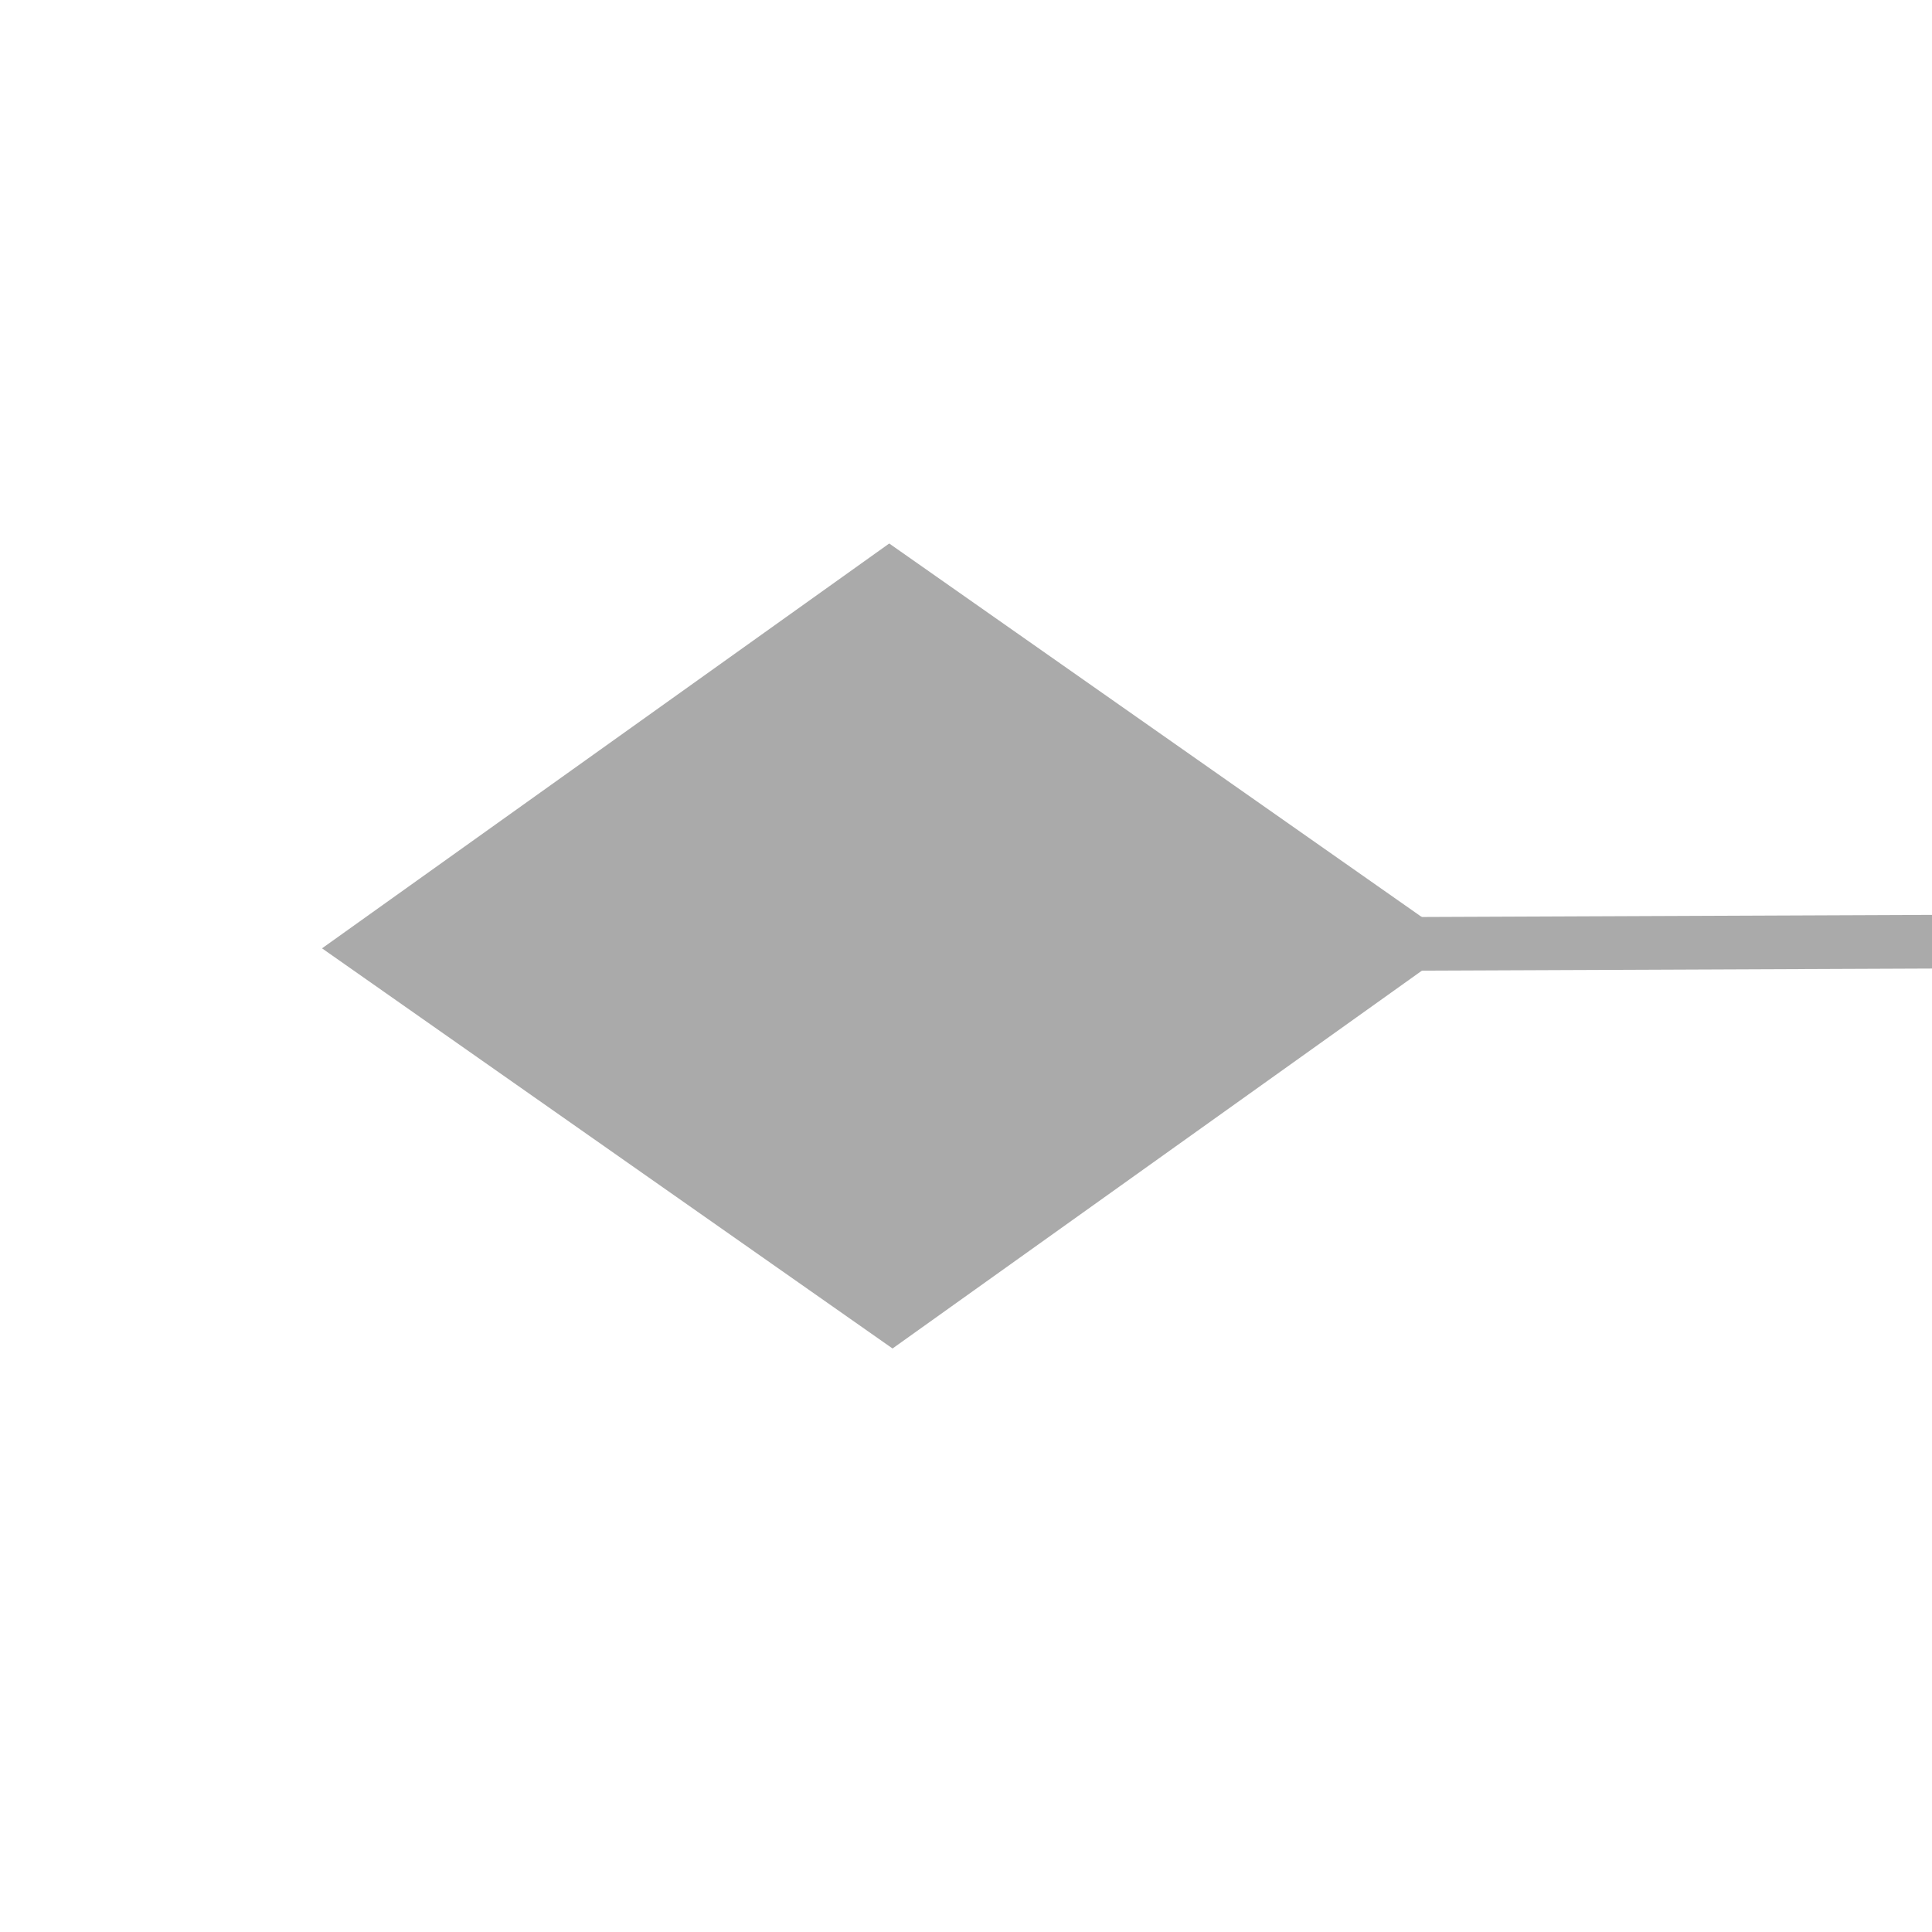
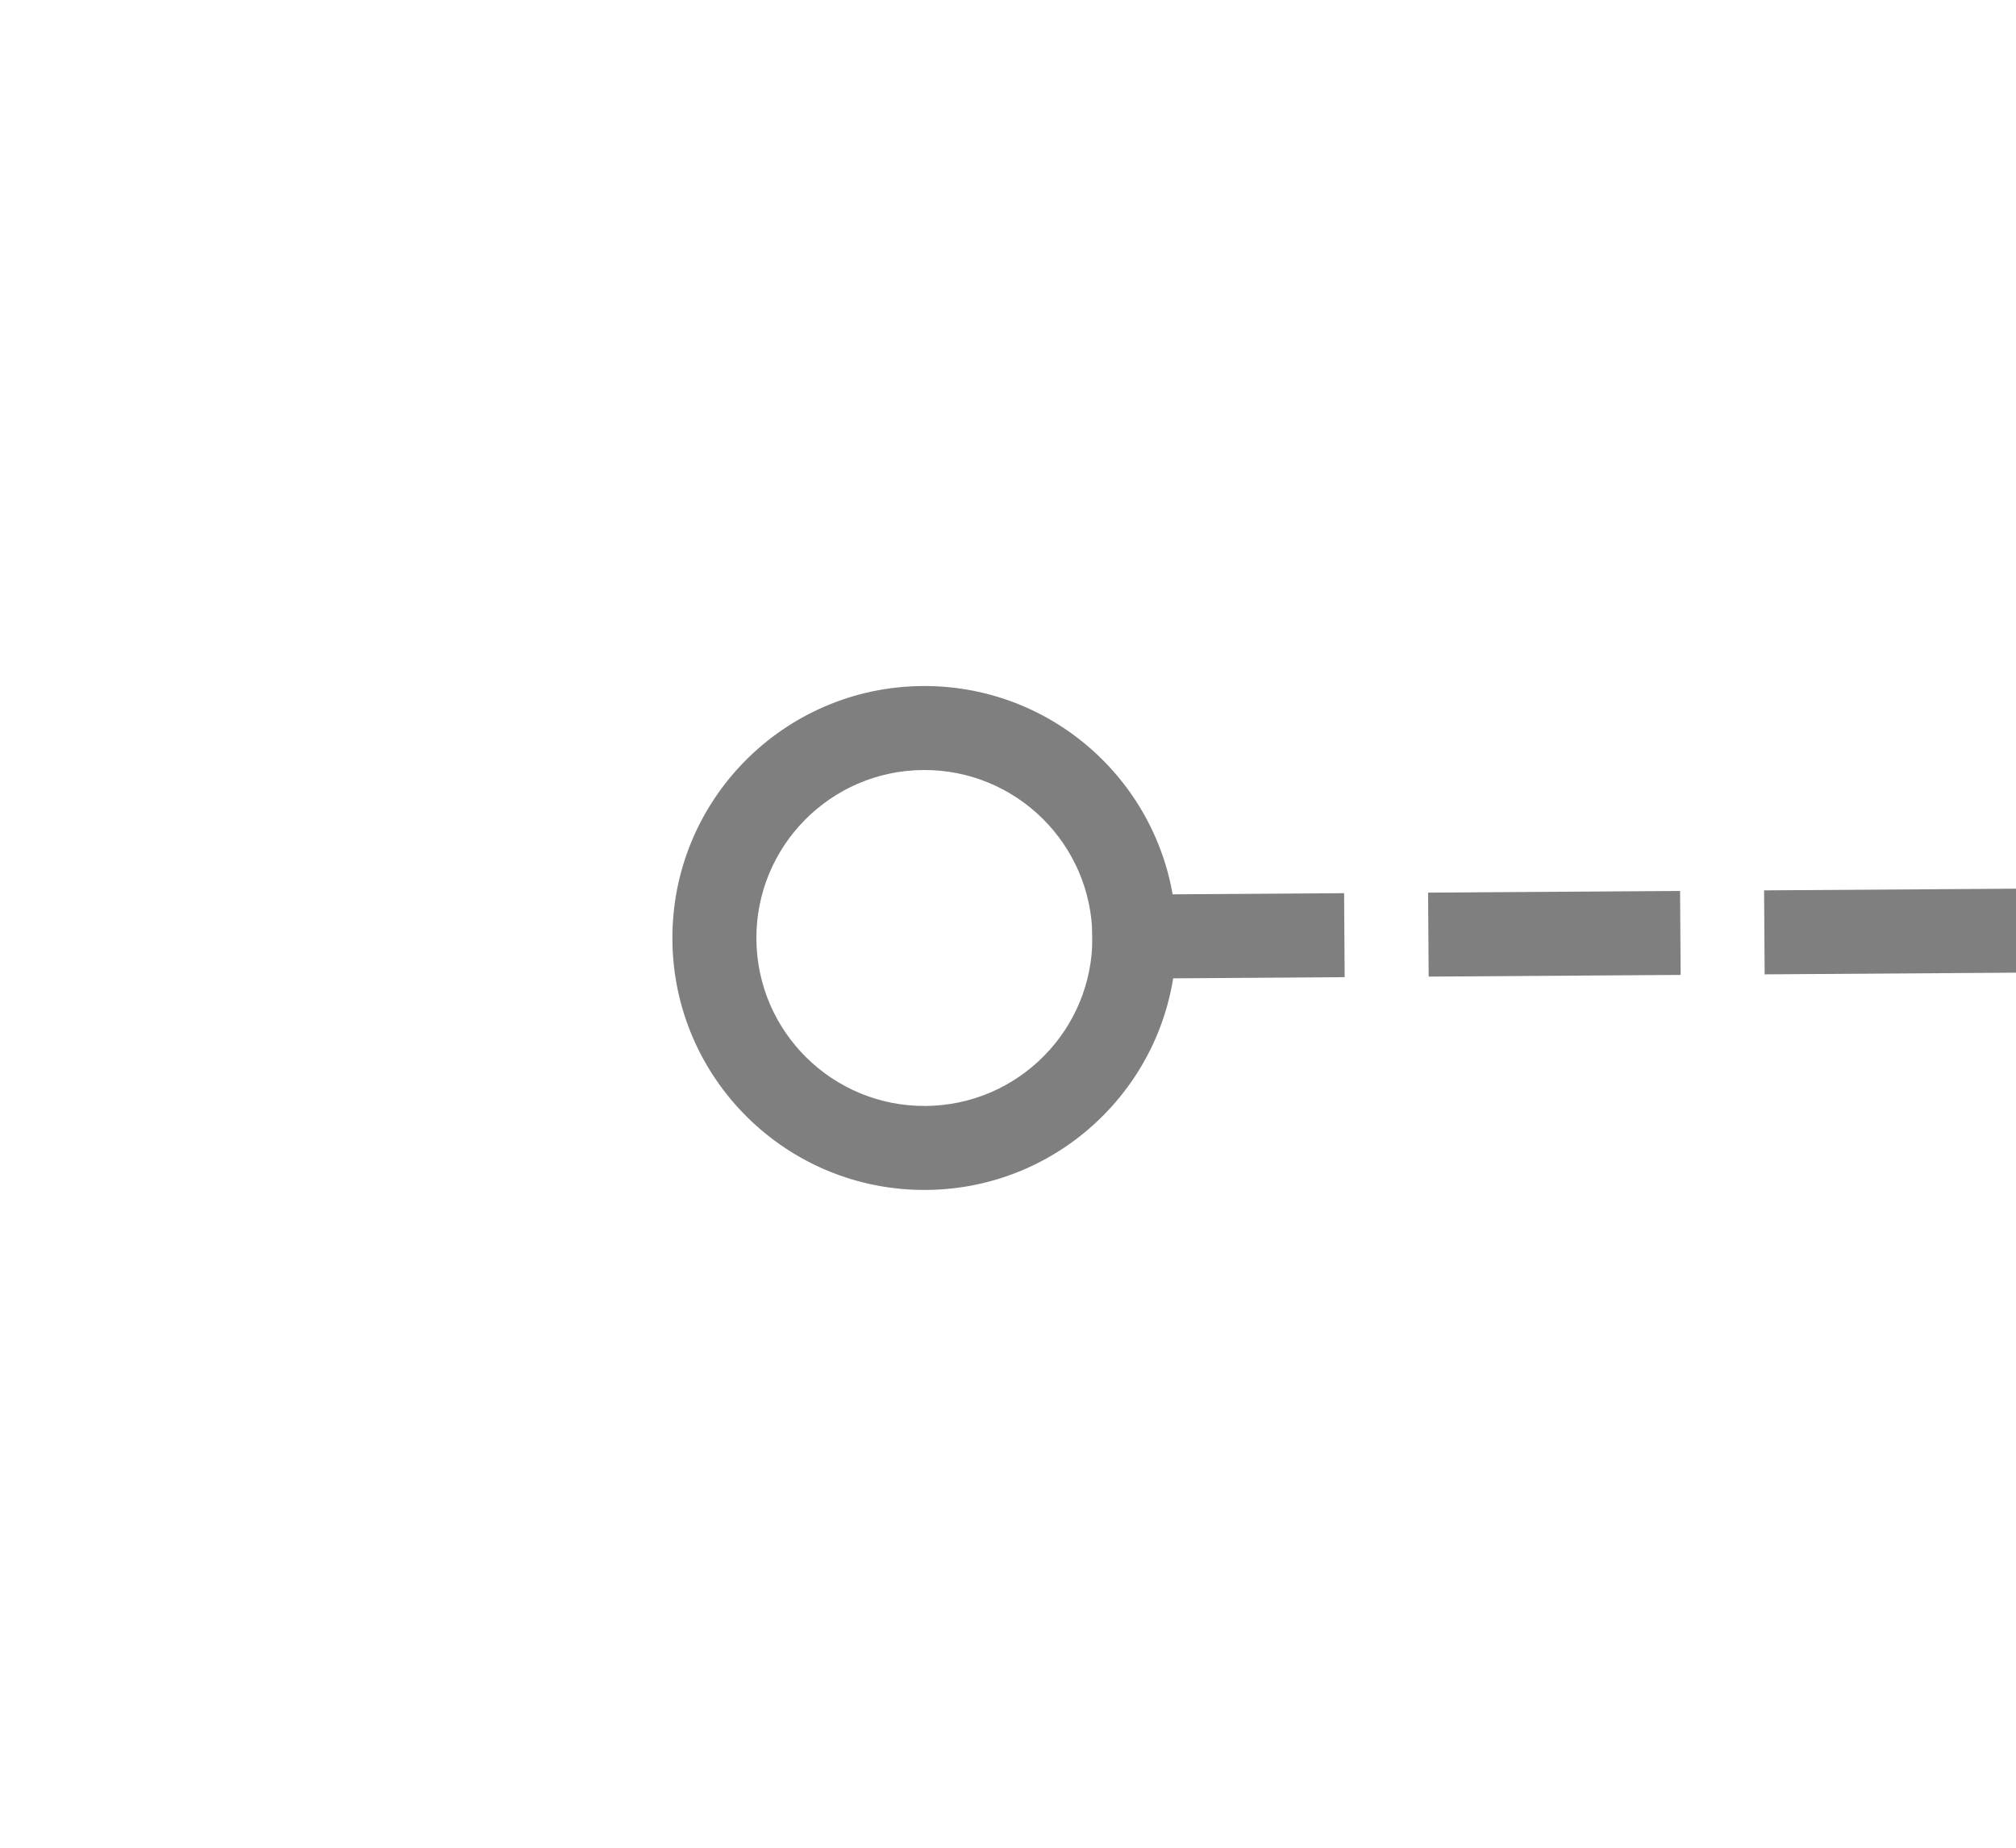
- <svg xmlns="http://www.w3.org/2000/svg" version="1.1" width="36px" height="36px" preserveAspectRatio="xMinYMid meet" viewBox="960 553  36 34">
-   <g transform="matrix(0 -1 1 0 408 1548 )">
-     <path d="M 986 568.6  L 978.5 558  L 971 568.6  L 978.5 579.2  L 986 568.6  Z " fill-rule="nonzero" fill="#aaaaaa" stroke="none" transform="matrix(0.9999915 -0.004115191 0.004115191 0.9999915 -2.458772 4.031791 )" />
-     <path d="M 978.5 569  L 978.5 641  " stroke-width="1" stroke="#aaaaaa" fill="none" transform="matrix(0.9999915 -0.004115191 0.004115191 0.9999915 -2.458772 4.031791 )" />
+ <svg xmlns="http://www.w3.org/2000/svg" version="1.1" width="24px" height="22px" preserveAspectRatio="xMinYMid meet" viewBox="966 303  24 20">
+   <g transform="matrix(-0.01745241 -0.9998477 0.9998477 -0.01745241 682.1161 1296.314 )">
+     <path d="M 977.5 309  A 3 3 0 0 0 974.5 312 A 3 3 0 0 0 977.5 315 A 3 3 0 0 0 980.5 312 A 3 3 0 0 0 977.5 309 Z M 977.5 310  A 2 2 0 0 1 979.5 312 A 2 2 0 0 1 977.5 314 A 2 2 0 0 1 975.5 312 A 2 2 0 0 1 977.5 310 Z " fill-rule="nonzero" fill="#7f7f7f" stroke="none" transform="matrix(0.9999422 0.01075481 -0.01075481 0.9999422 3.761565 -10.4929 )" />
+     <path d="M 977.5 314  L 977.5 380  " stroke-width="1" stroke-dasharray="3,1" stroke="#7f7f7f" fill="none" transform="matrix(0.9999422 0.01075481 -0.01075481 0.9999422 3.761565 -10.4929 )" />
  </g>
</svg>
